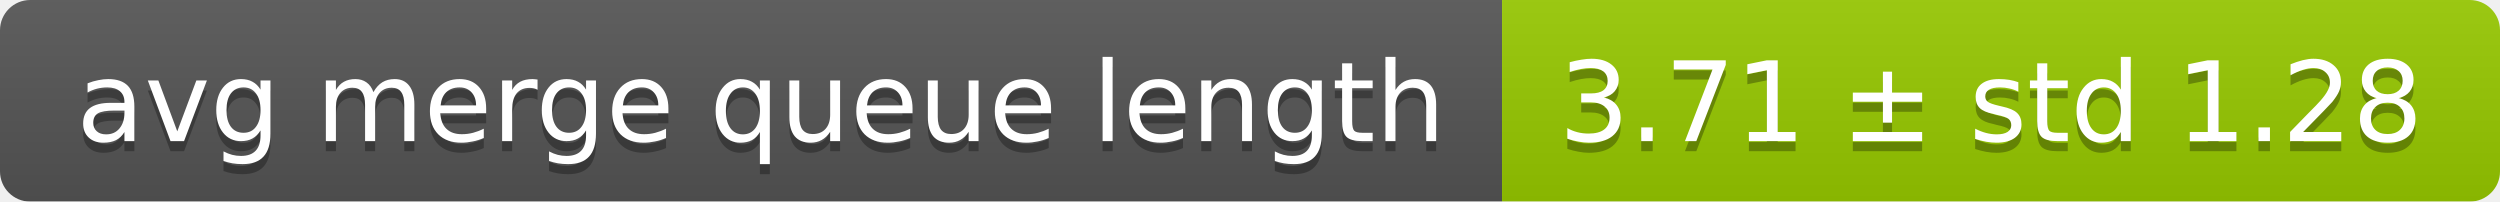
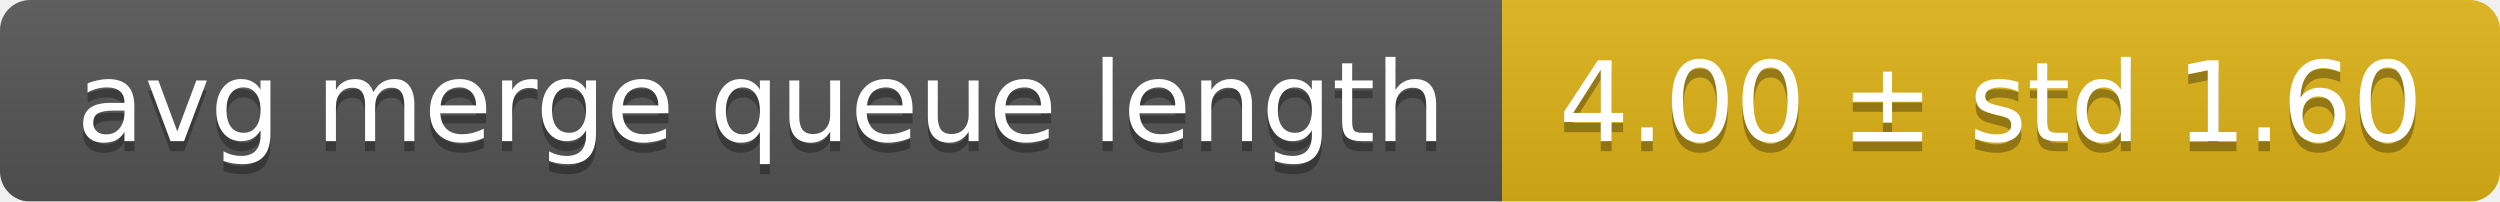
<svg xmlns="http://www.w3.org/2000/svg" width="248" height="20">
  <linearGradient id="smooth" x2="0" y2="100%">
    <stop offset="0" stop-color="#bbb" stop-opacity=".1" />
    <stop offset="1" stop-opacity=".1" />
  </linearGradient>
  <mask id="round">
    <rect width="248" height="20" rx="3" fill="#fff" />
  </mask>
  <g mask="url(#round)">
    <rect width="149" height="20" fill="#555" />
-     <rect x="149" width="99" height="20" fill="#97ca00" />
+     <rect x="149" width="99" height="20" fill="#dfb317" />
    <rect width="248" height="20" fill="url(#smooth)" />
  </g>
  <g fill="#fff" text-anchor="middle" font-family="DejaVu Sans,Verdana,Geneva,sans-serif" font-size="11">
    <text x="75.5" y="15" fill="#010101" fill-opacity=".3">avg merge queue length</text>
    <text x="75.5" y="14">avg merge queue length</text>
-     <text x="197.5" y="15" fill="#010101" fill-opacity=".3">3.71 ± std 1.28</text>
-     <text x="197.5" y="14">3.71 ± std 1.28</text>
+     <text x="197.5" y="15" fill="#010101" fill-opacity=".3">4.00 ± std 1.60</text>
+     <text x="197.5" y="14">4.00 ± std 1.60</text>
  </g>
</svg>
